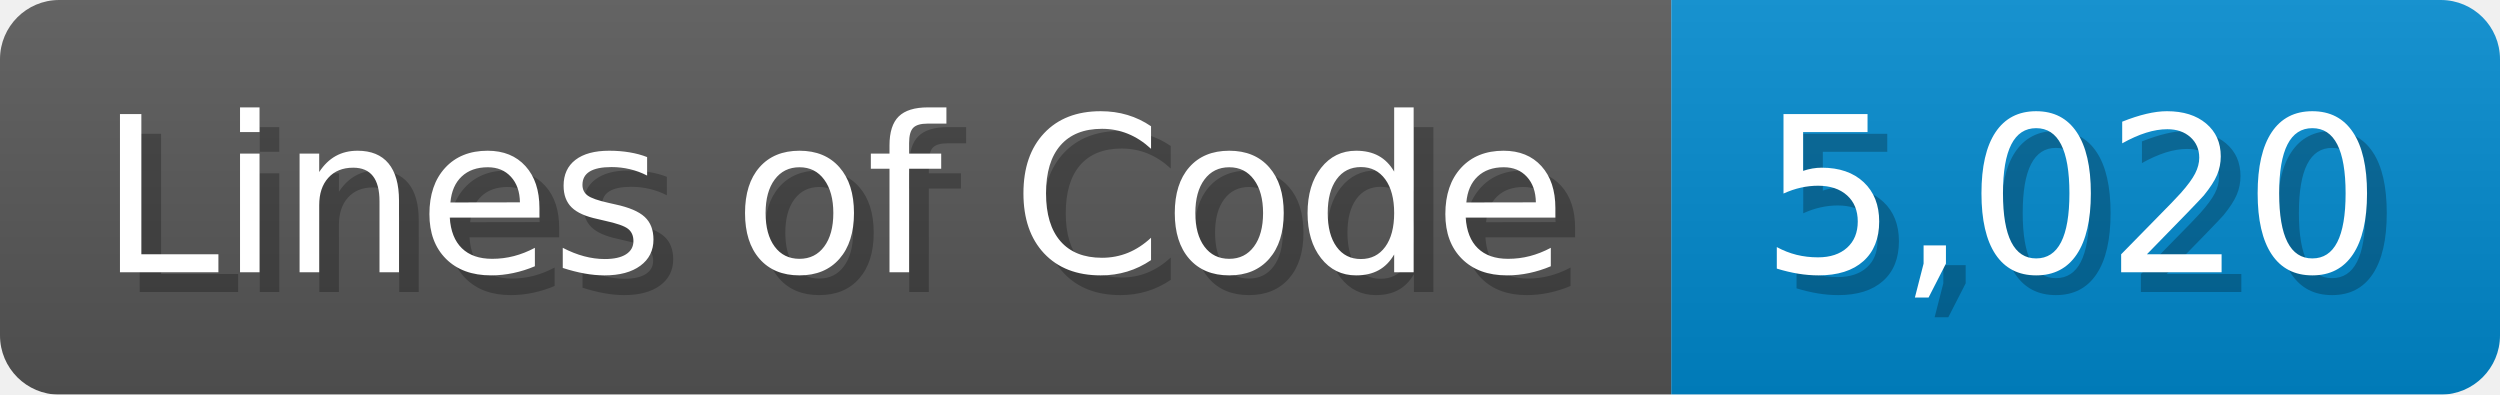
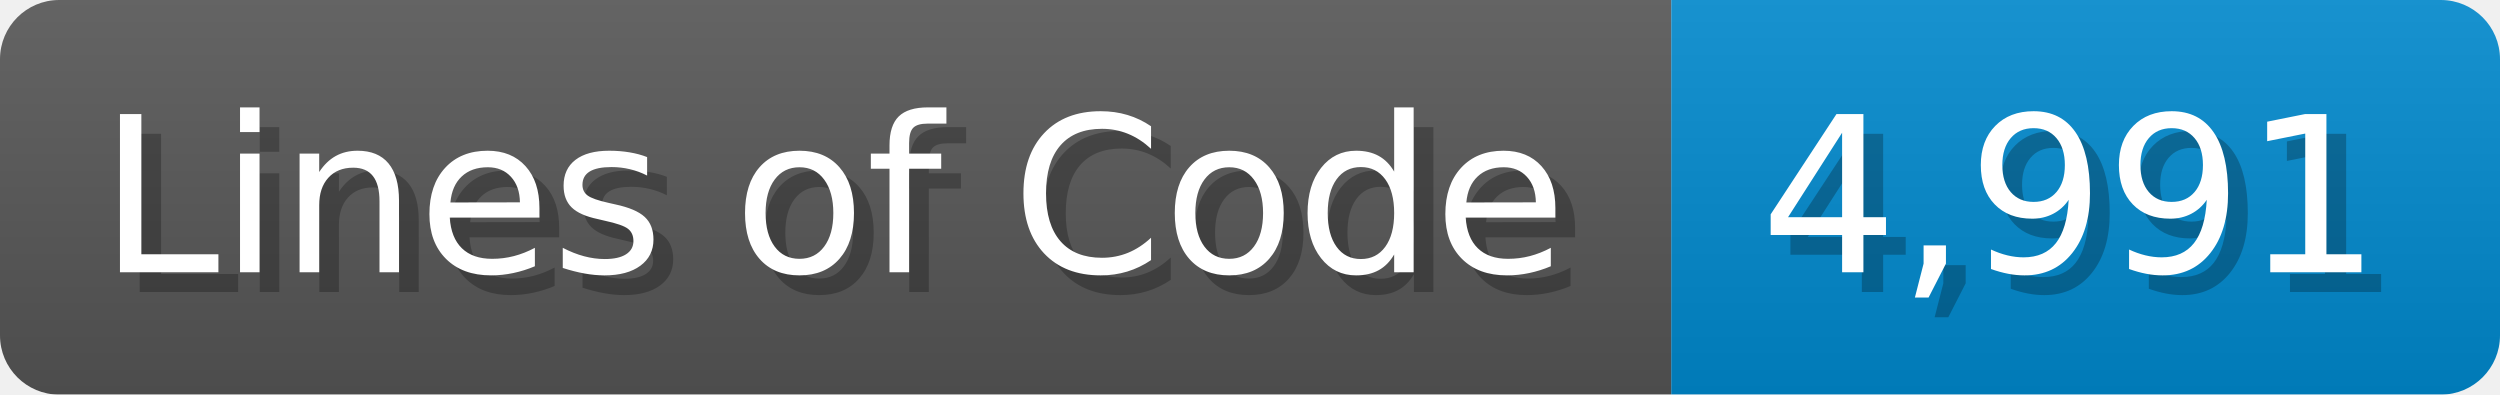
<svg xmlns="http://www.w3.org/2000/svg" width="126.7" height="20" viewBox="0 0 1267 200">
  <linearGradient id="a" x2="0" y2="100%">
    <stop offset="0" stop-opacity=".1" stop-color="#EEE" />
    <stop offset="1" stop-opacity=".1" />
  </linearGradient>
  <mask id="m">
    <rect width="1267" height="200" rx="30" fill="#FFF" />
  </mask>
  <g mask="url(#m)">
    <rect width="847" height="200" fill="#555" />
    <rect width="420" height="200" fill="#08C" x="847" />
    <rect width="1267" height="200" fill="url(#a)" />
  </g>
  <g fill="#fff" text-anchor="start" font-family="Verdana,DejaVu Sans,sans-serif" font-size="110">
    <text x="60" y="148" textLength="747" fill="#000" opacity="0.25">Lines of Code</text>
    <text x="50" y="138" textLength="747">Lines of Code</text>
-     <text x="902" y="148" textLength="320" fill="#000" opacity="0.25">5,020</text>
-     <text x="892" y="138" textLength="320">5,020</text>
+     <text x="902" y="148" textLength="320" fill="#000" opacity="0.25">4,991</text>
+     <text x="892" y="138" textLength="320">4,991</text>
  </g>
</svg>
